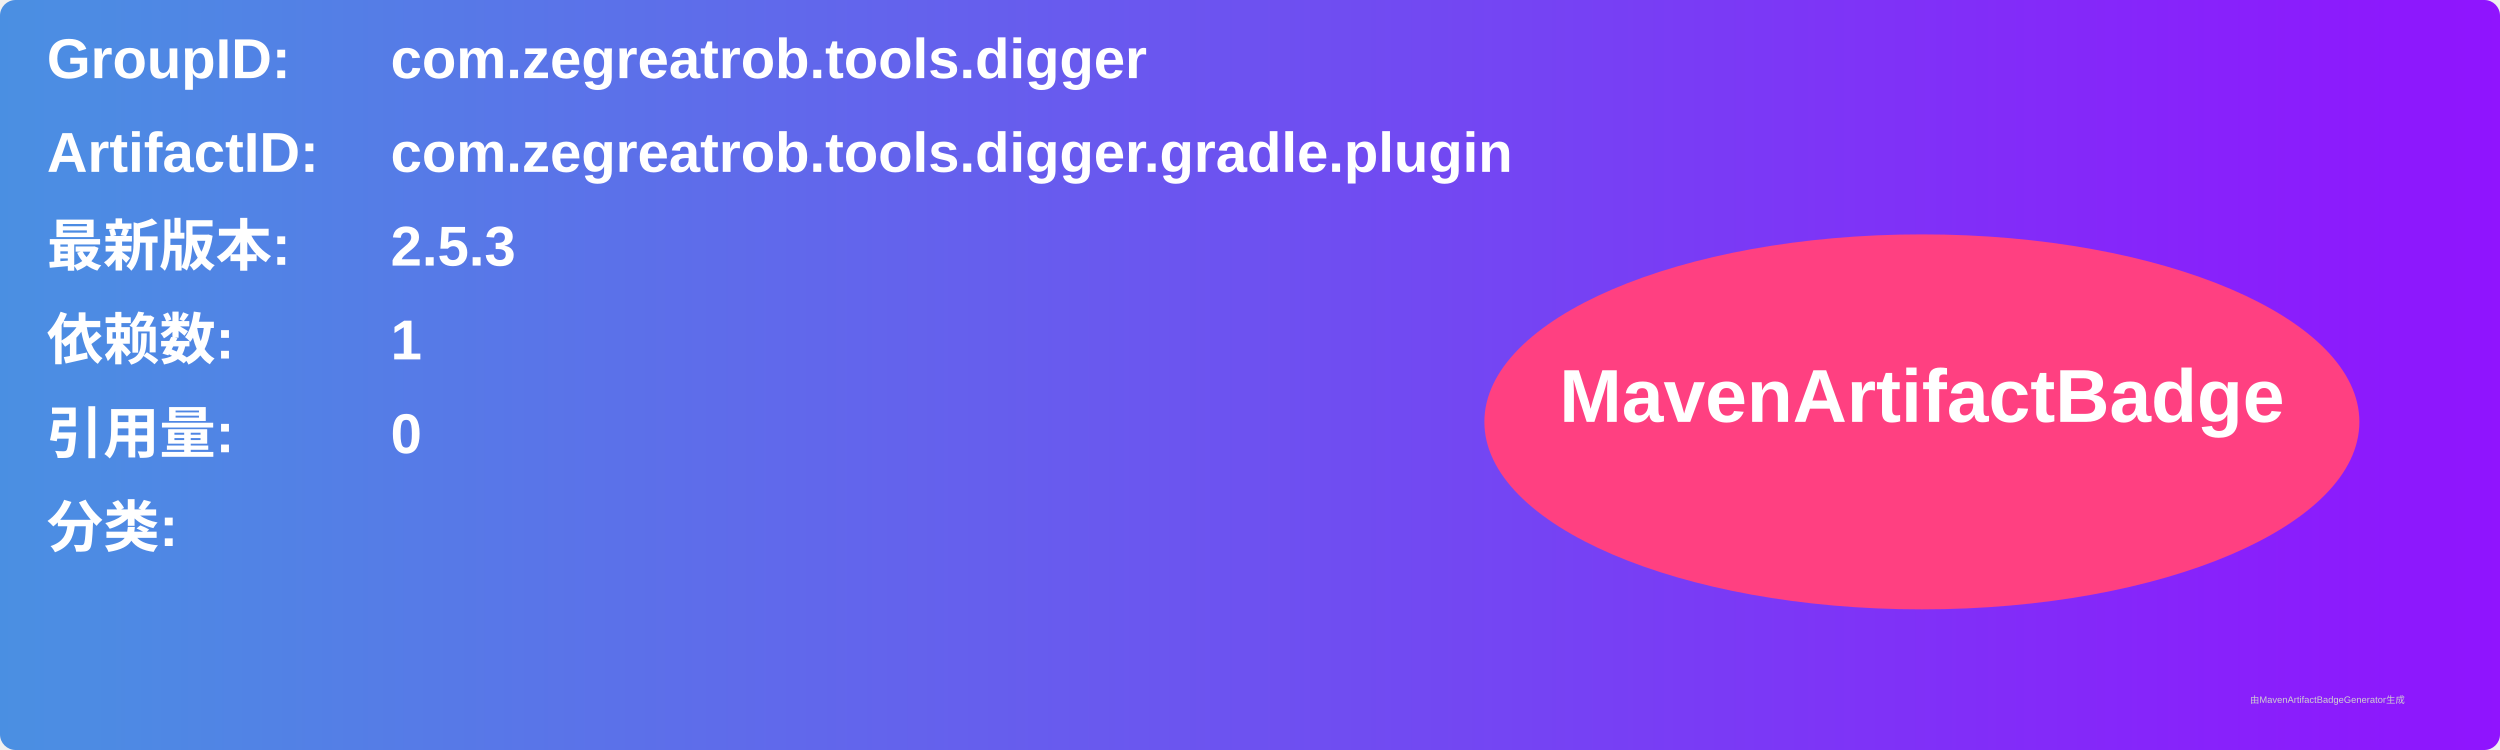
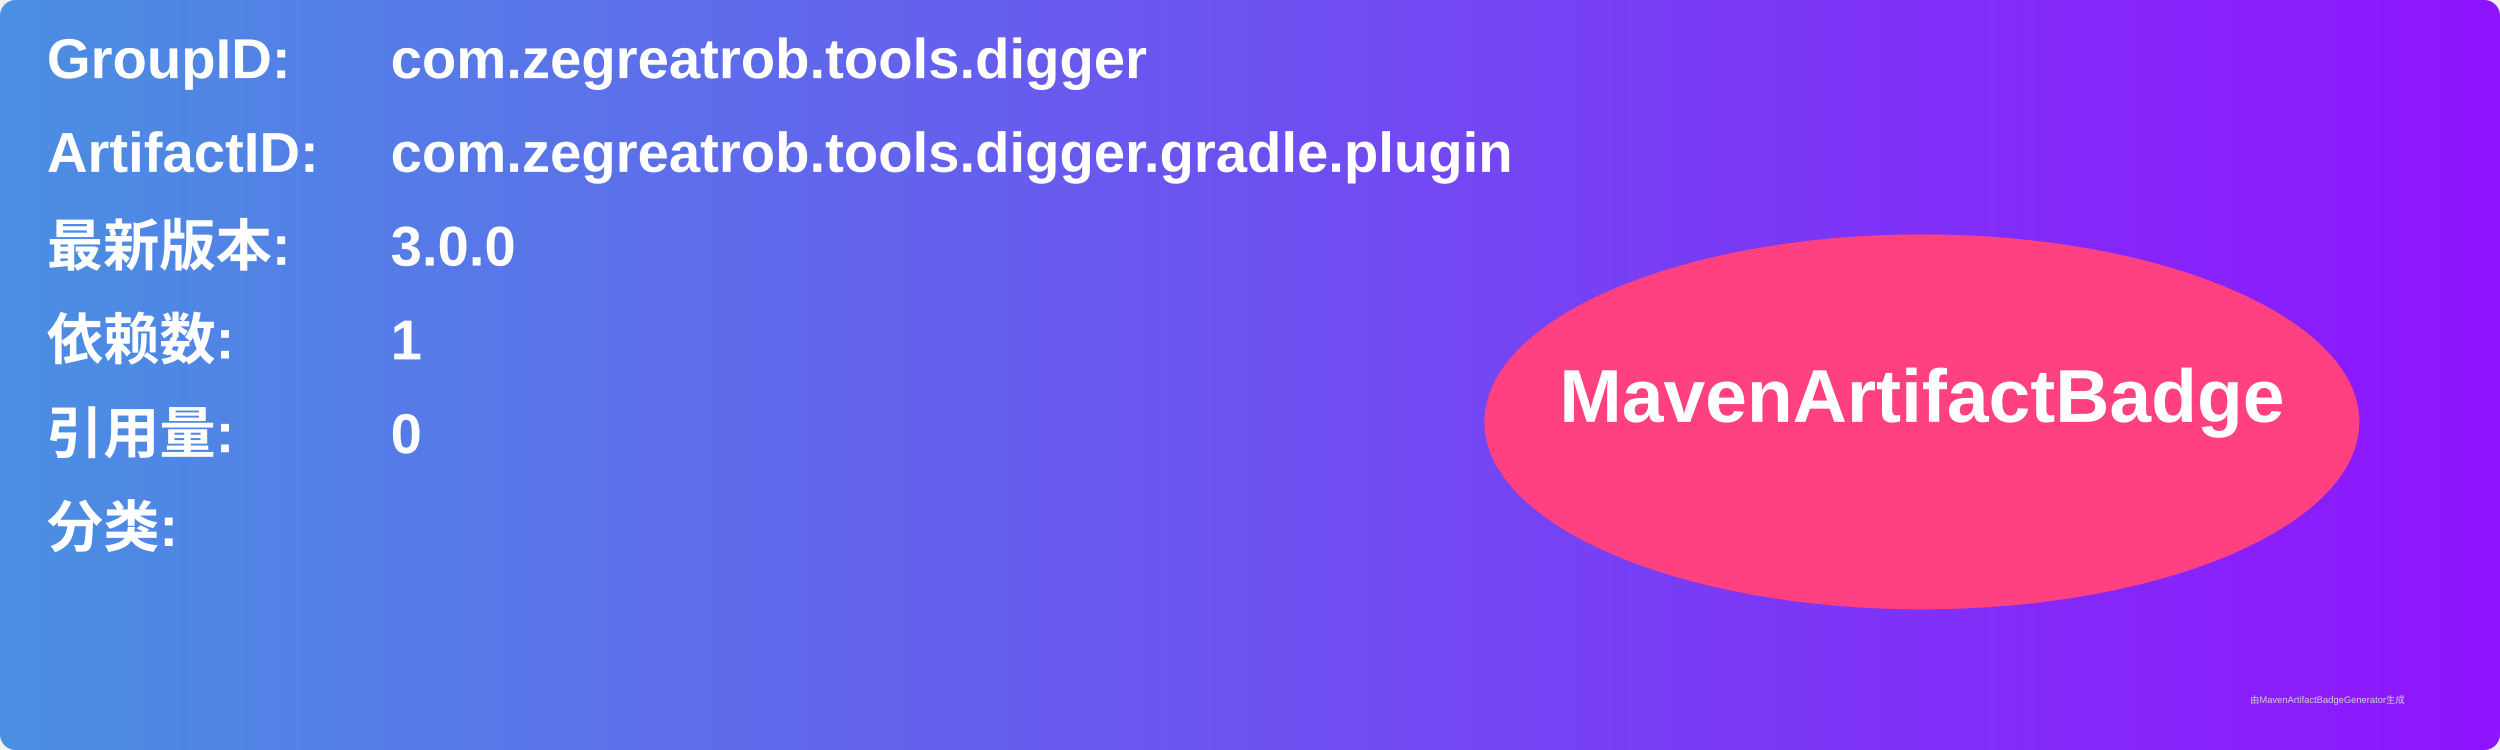
<svg xmlns="http://www.w3.org/2000/svg" width="800" height="240" viewBox="0 0 800 240">
  <linearGradient id="grad" x1="0%" y1="0%" x2="100%" y2="0%">
    <stop offset="0%" stop-color="#4a90e2" />
    <stop offset="100%" stop-color="#9013fe" />
  </linearGradient>
  <rect width="100%" height="100%" rx="5" ry="5" fill="url(#grad)" />
  <g transform="translate(15, 15)">
    <text x="0" y="10" font-family="Arial" font-size="18" fill="white" font-weight="bold" width="260">GroupID:</text>
    <text x="110" y="10" font-family="Arial" font-size="18" fill="white" font-weight="bold" width="460">com.zegreatrob.tools.digger</text>
    <text x="0" y="40" font-family="Arial" font-size="18" fill="white" font-weight="bold" width="260">ArtifactID:</text>
    <text x="110" y="40" font-family="Arial" font-size="18" fill="white" font-weight="bold" width="460">com.zegreatrob.tools.digger.gradle.plugin</text>
    <text x="0" y="70" font-family="Arial" font-size="18" fill="white" font-weight="bold">最新版本:</text>
    <text x="110" y="70" font-family="Arial" font-size="18" fill="white" font-weight="bold">
-       <tspan font-weight="bold">2.5.3</tspan>
+       <tspan font-weight="bold">3.0.0</tspan>
    </text>
    <text x="0" y="100" font-family="Arial" font-size="18" fill="white" font-weight="bold">依赖数: </text>
    <text x="110" y="100" font-family="Arial" font-size="18" fill="white">
      <tspan font-weight="bold">1</tspan>
    </text>
    <text x="0" y="130" font-family="Arial" font-size="18" fill="white" font-weight="bold">引用量: </text>
    <text x="110" y="130" font-family="Arial" font-size="18" fill="white">
      <tspan font-weight="bold">0</tspan>
    </text>
    <text x="0" y="160" font-family="Arial" font-size="18" fill="white" font-weight="bold">分类:</text>
    <text x="10" y="190" font-family="Arial" font-size="10" fill="white">
      <tspan font-weight="bold" />
    </text>
    <ellipse cx="600" cy="120" rx="140" ry="60" fill="#ff4081" />
    <text x="600" y="120" text-anchor="middle" font-family="Arial" font-size="24" fill="white" font-weight="bold">MavenArtifactBadge</text>
  </g>
  <text x="720" y="225" font-family="Arial" font-size="3" fill="#d0d0d0">由MavenArtifactBadgeGenerator生成</text>
</svg>
